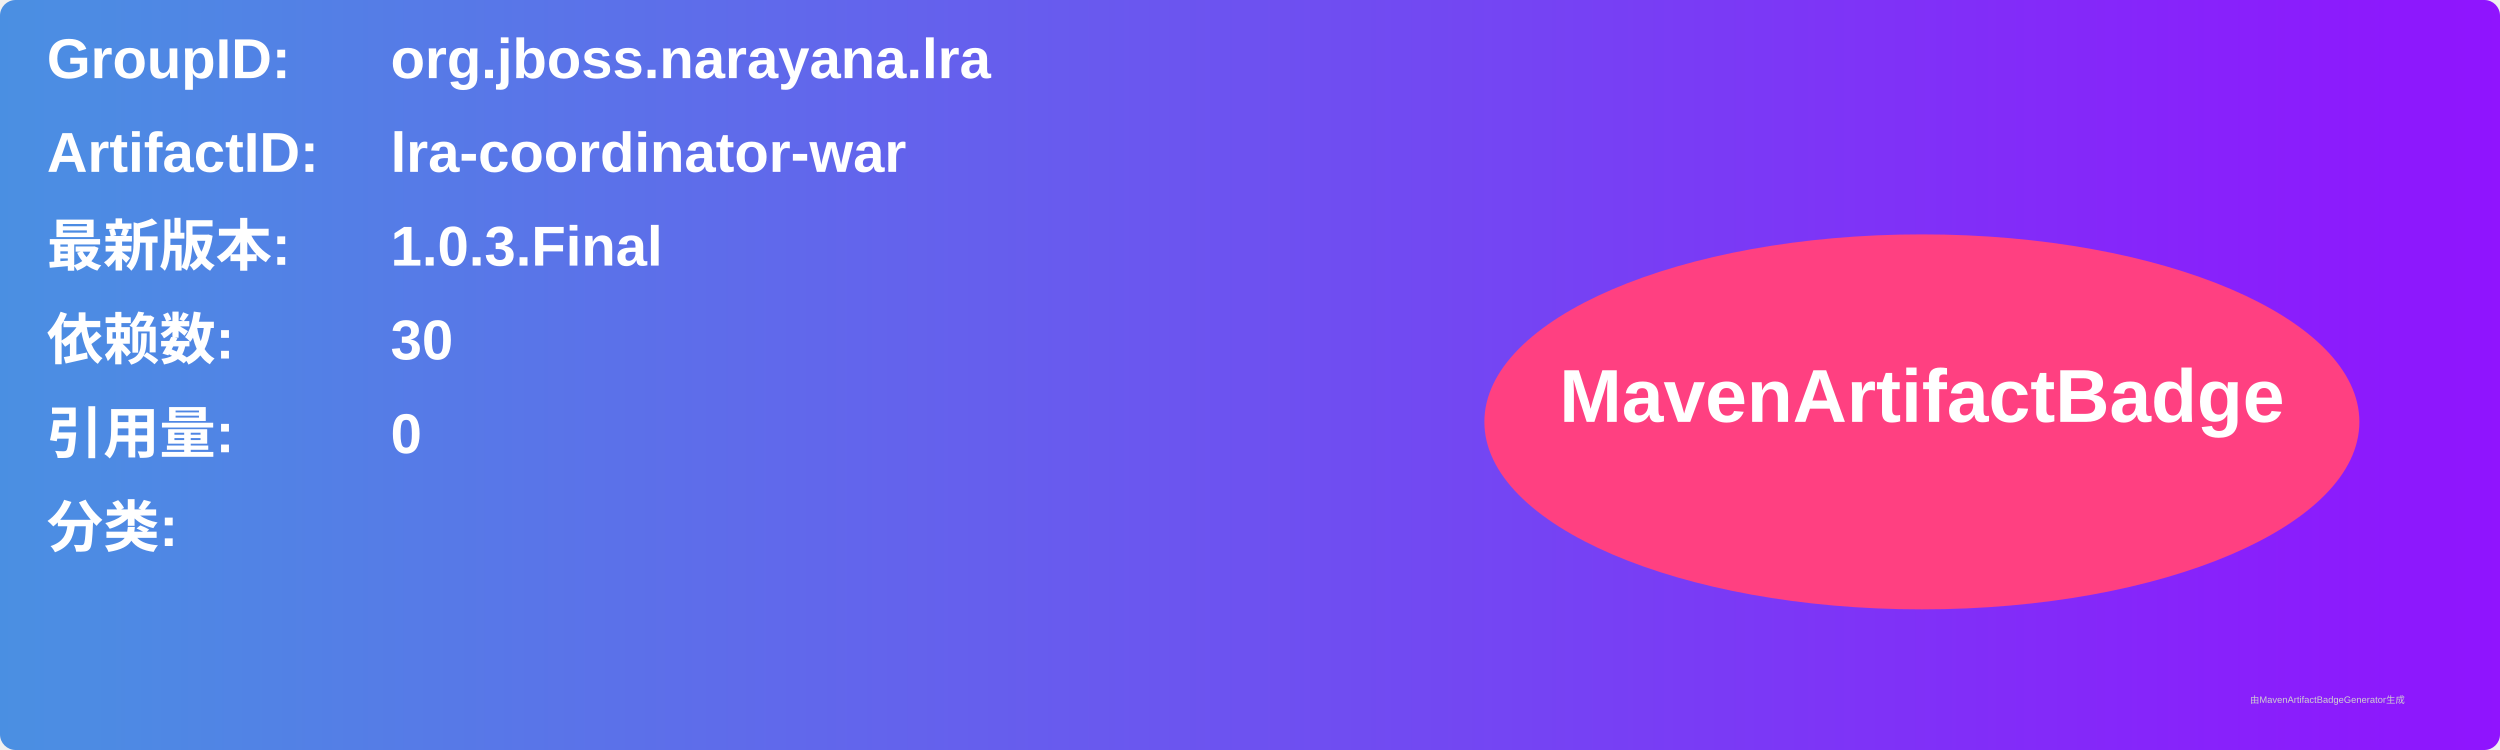
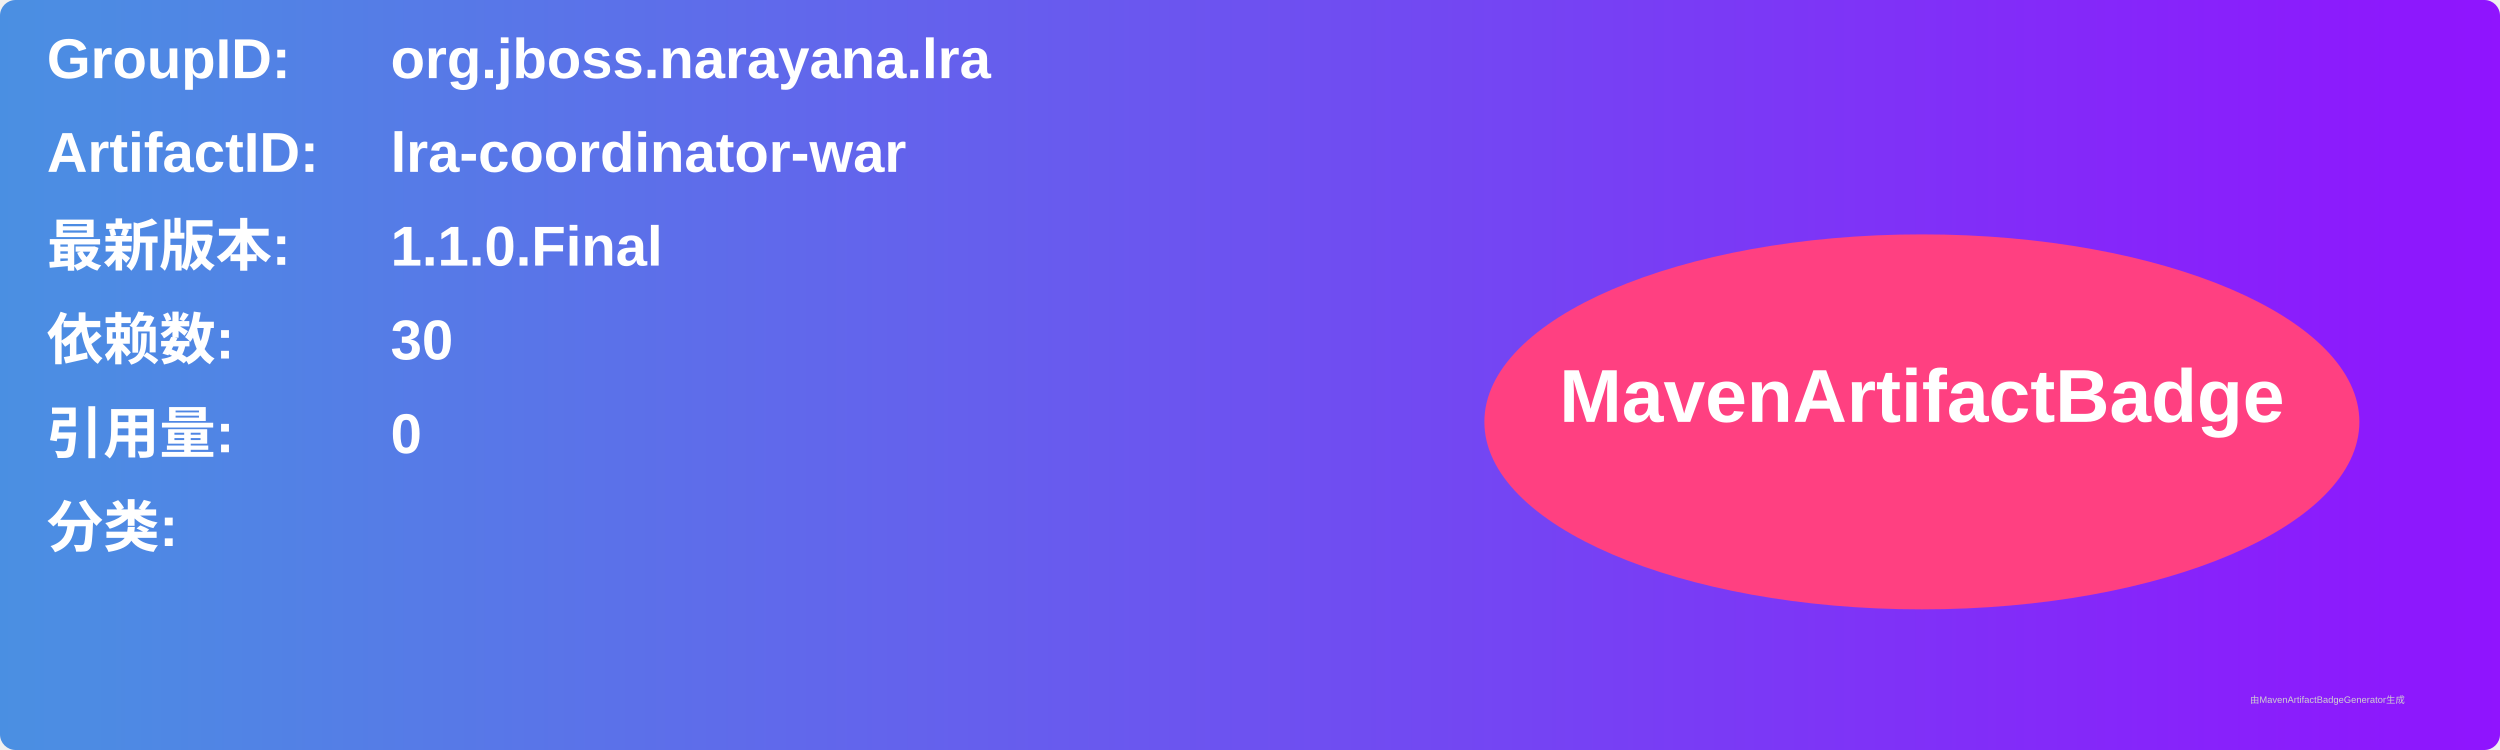
<svg xmlns="http://www.w3.org/2000/svg" width="800" height="240" viewBox="0 0 800 240">
  <linearGradient id="grad" x1="0%" y1="0%" x2="100%" y2="0%">
    <stop offset="0%" stop-color="#4a90e2" />
    <stop offset="100%" stop-color="#9013fe" />
  </linearGradient>
  <rect width="100%" height="100%" rx="5" ry="5" fill="url(#grad)" />
  <g transform="translate(15, 15)">
    <text x="0" y="10" font-family="Arial" font-size="18" fill="white" font-weight="bold" width="260">GroupID:</text>
    <text x="110" y="10" font-family="Arial" font-size="18" fill="white" font-weight="bold" width="460">org.jboss.narayana.lra</text>
    <text x="0" y="40" font-family="Arial" font-size="18" fill="white" font-weight="bold" width="260">ArtifactID:</text>
    <text x="110" y="40" font-family="Arial" font-size="18" fill="white" font-weight="bold" width="460">lra-coordinator-war</text>
    <text x="0" y="70" font-family="Arial" font-size="18" fill="white" font-weight="bold">最新版本:</text>
    <text x="110" y="70" font-family="Arial" font-size="18" fill="white" font-weight="bold">
-       <tspan font-weight="bold">1.0.3.Final</tspan>
+       <tspan font-weight="bold">1.1.0.Final</tspan>
    </text>
    <text x="0" y="100" font-family="Arial" font-size="18" fill="white" font-weight="bold">依赖数: </text>
    <text x="110" y="100" font-family="Arial" font-size="18" fill="white">
      <tspan font-weight="bold">30</tspan>
    </text>
    <text x="0" y="130" font-family="Arial" font-size="18" fill="white" font-weight="bold">引用量: </text>
    <text x="110" y="130" font-family="Arial" font-size="18" fill="white">
      <tspan font-weight="bold">0</tspan>
    </text>
    <text x="0" y="160" font-family="Arial" font-size="18" fill="white" font-weight="bold">分类:</text>
    <text x="10" y="190" font-family="Arial" font-size="10" fill="white">
      <tspan font-weight="bold" />
    </text>
    <ellipse cx="600" cy="120" rx="140" ry="60" fill="#ff4081" />
    <text x="600" y="120" text-anchor="middle" font-family="Arial" font-size="24" fill="white" font-weight="bold">MavenArtifactBadge</text>
  </g>
  <text x="720" y="225" font-family="Arial" font-size="3" fill="#d0d0d0">由MavenArtifactBadgeGenerator生成</text>
</svg>
